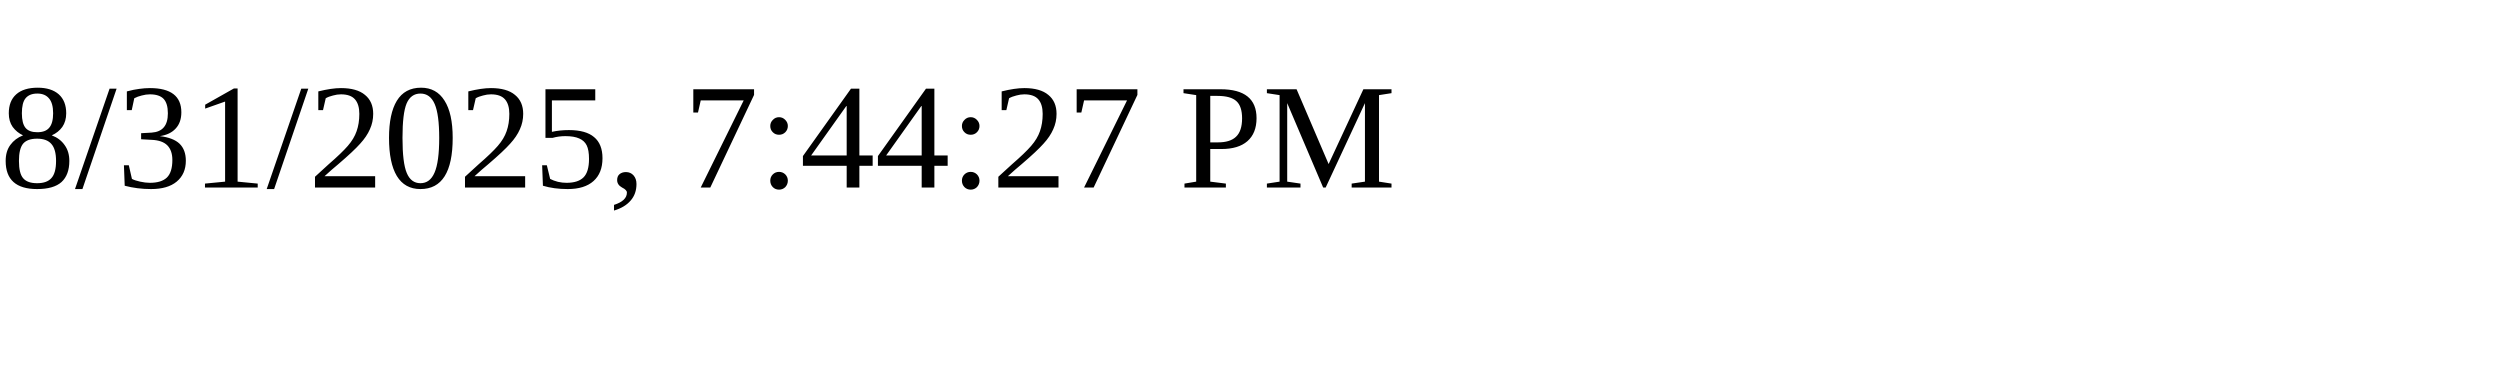
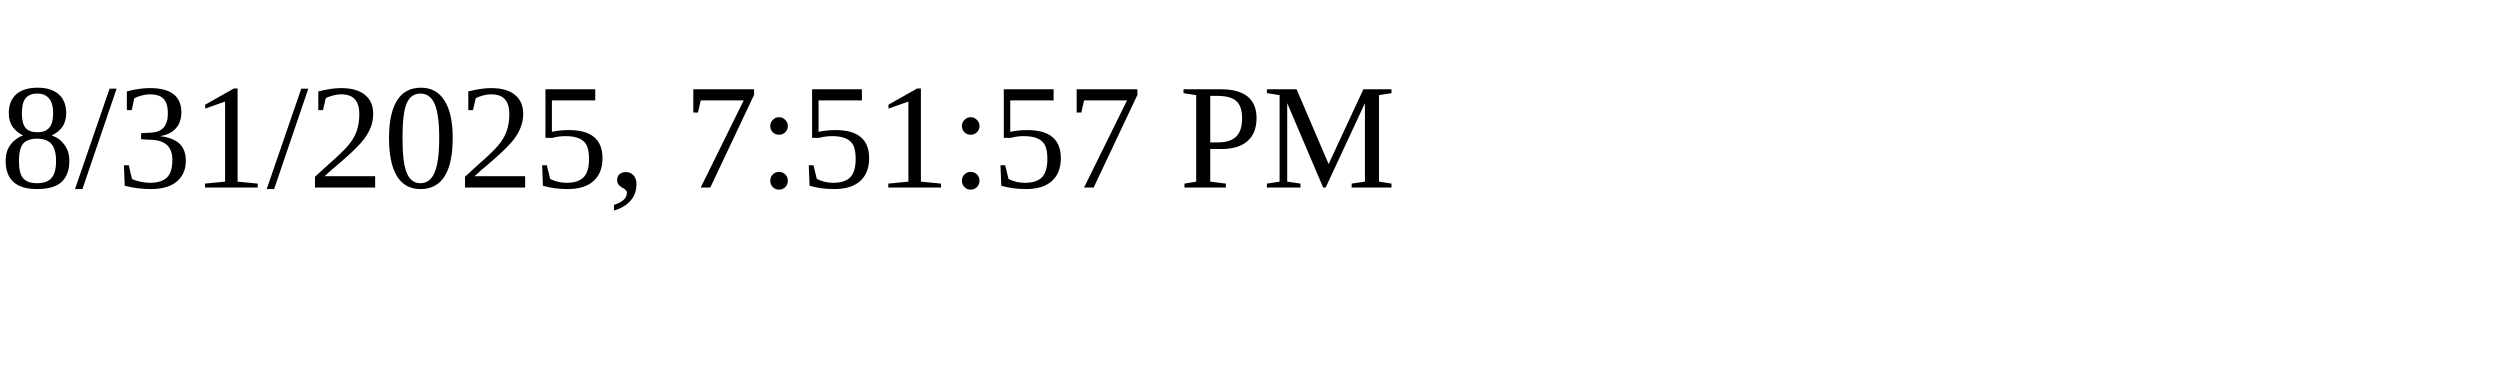
<svg xmlns="http://www.w3.org/2000/svg" height="30" width="200">
-   <text x="0" y="15">8/31/2025, 7:44:27 PM</text>
+   <text x="0" y="15">8/31/2025, 7:51:57 PM</text>
</svg>
